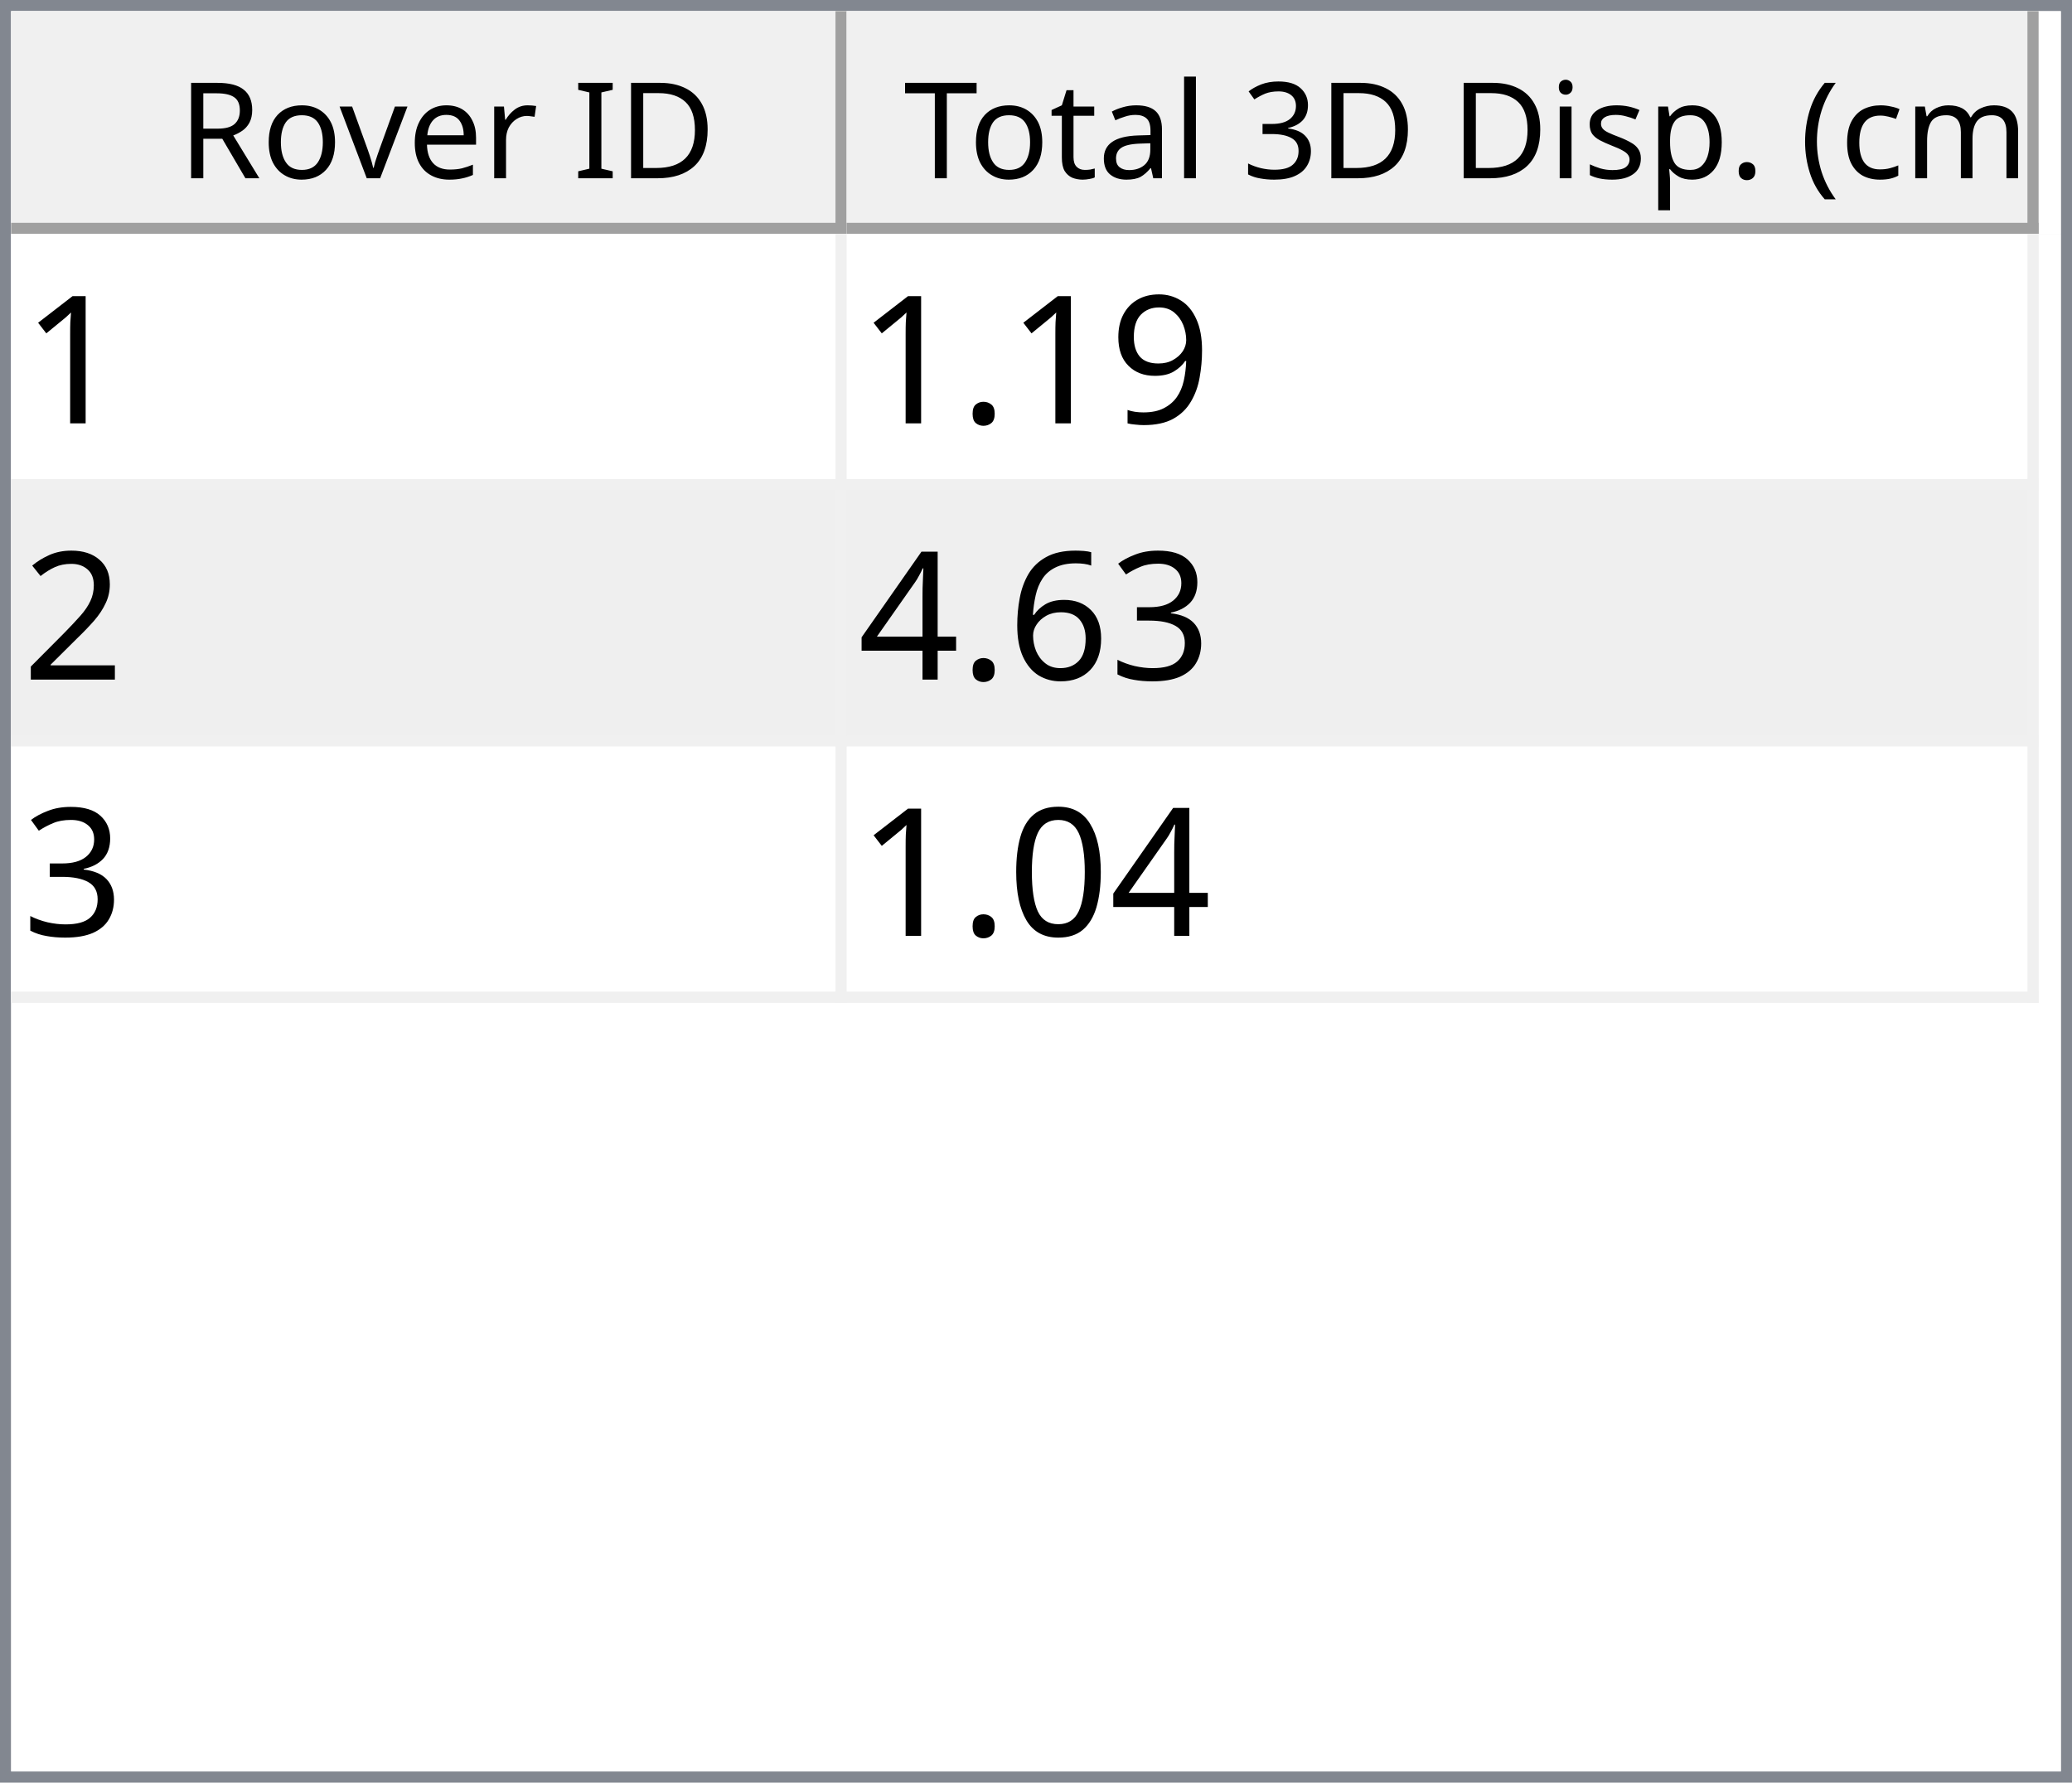
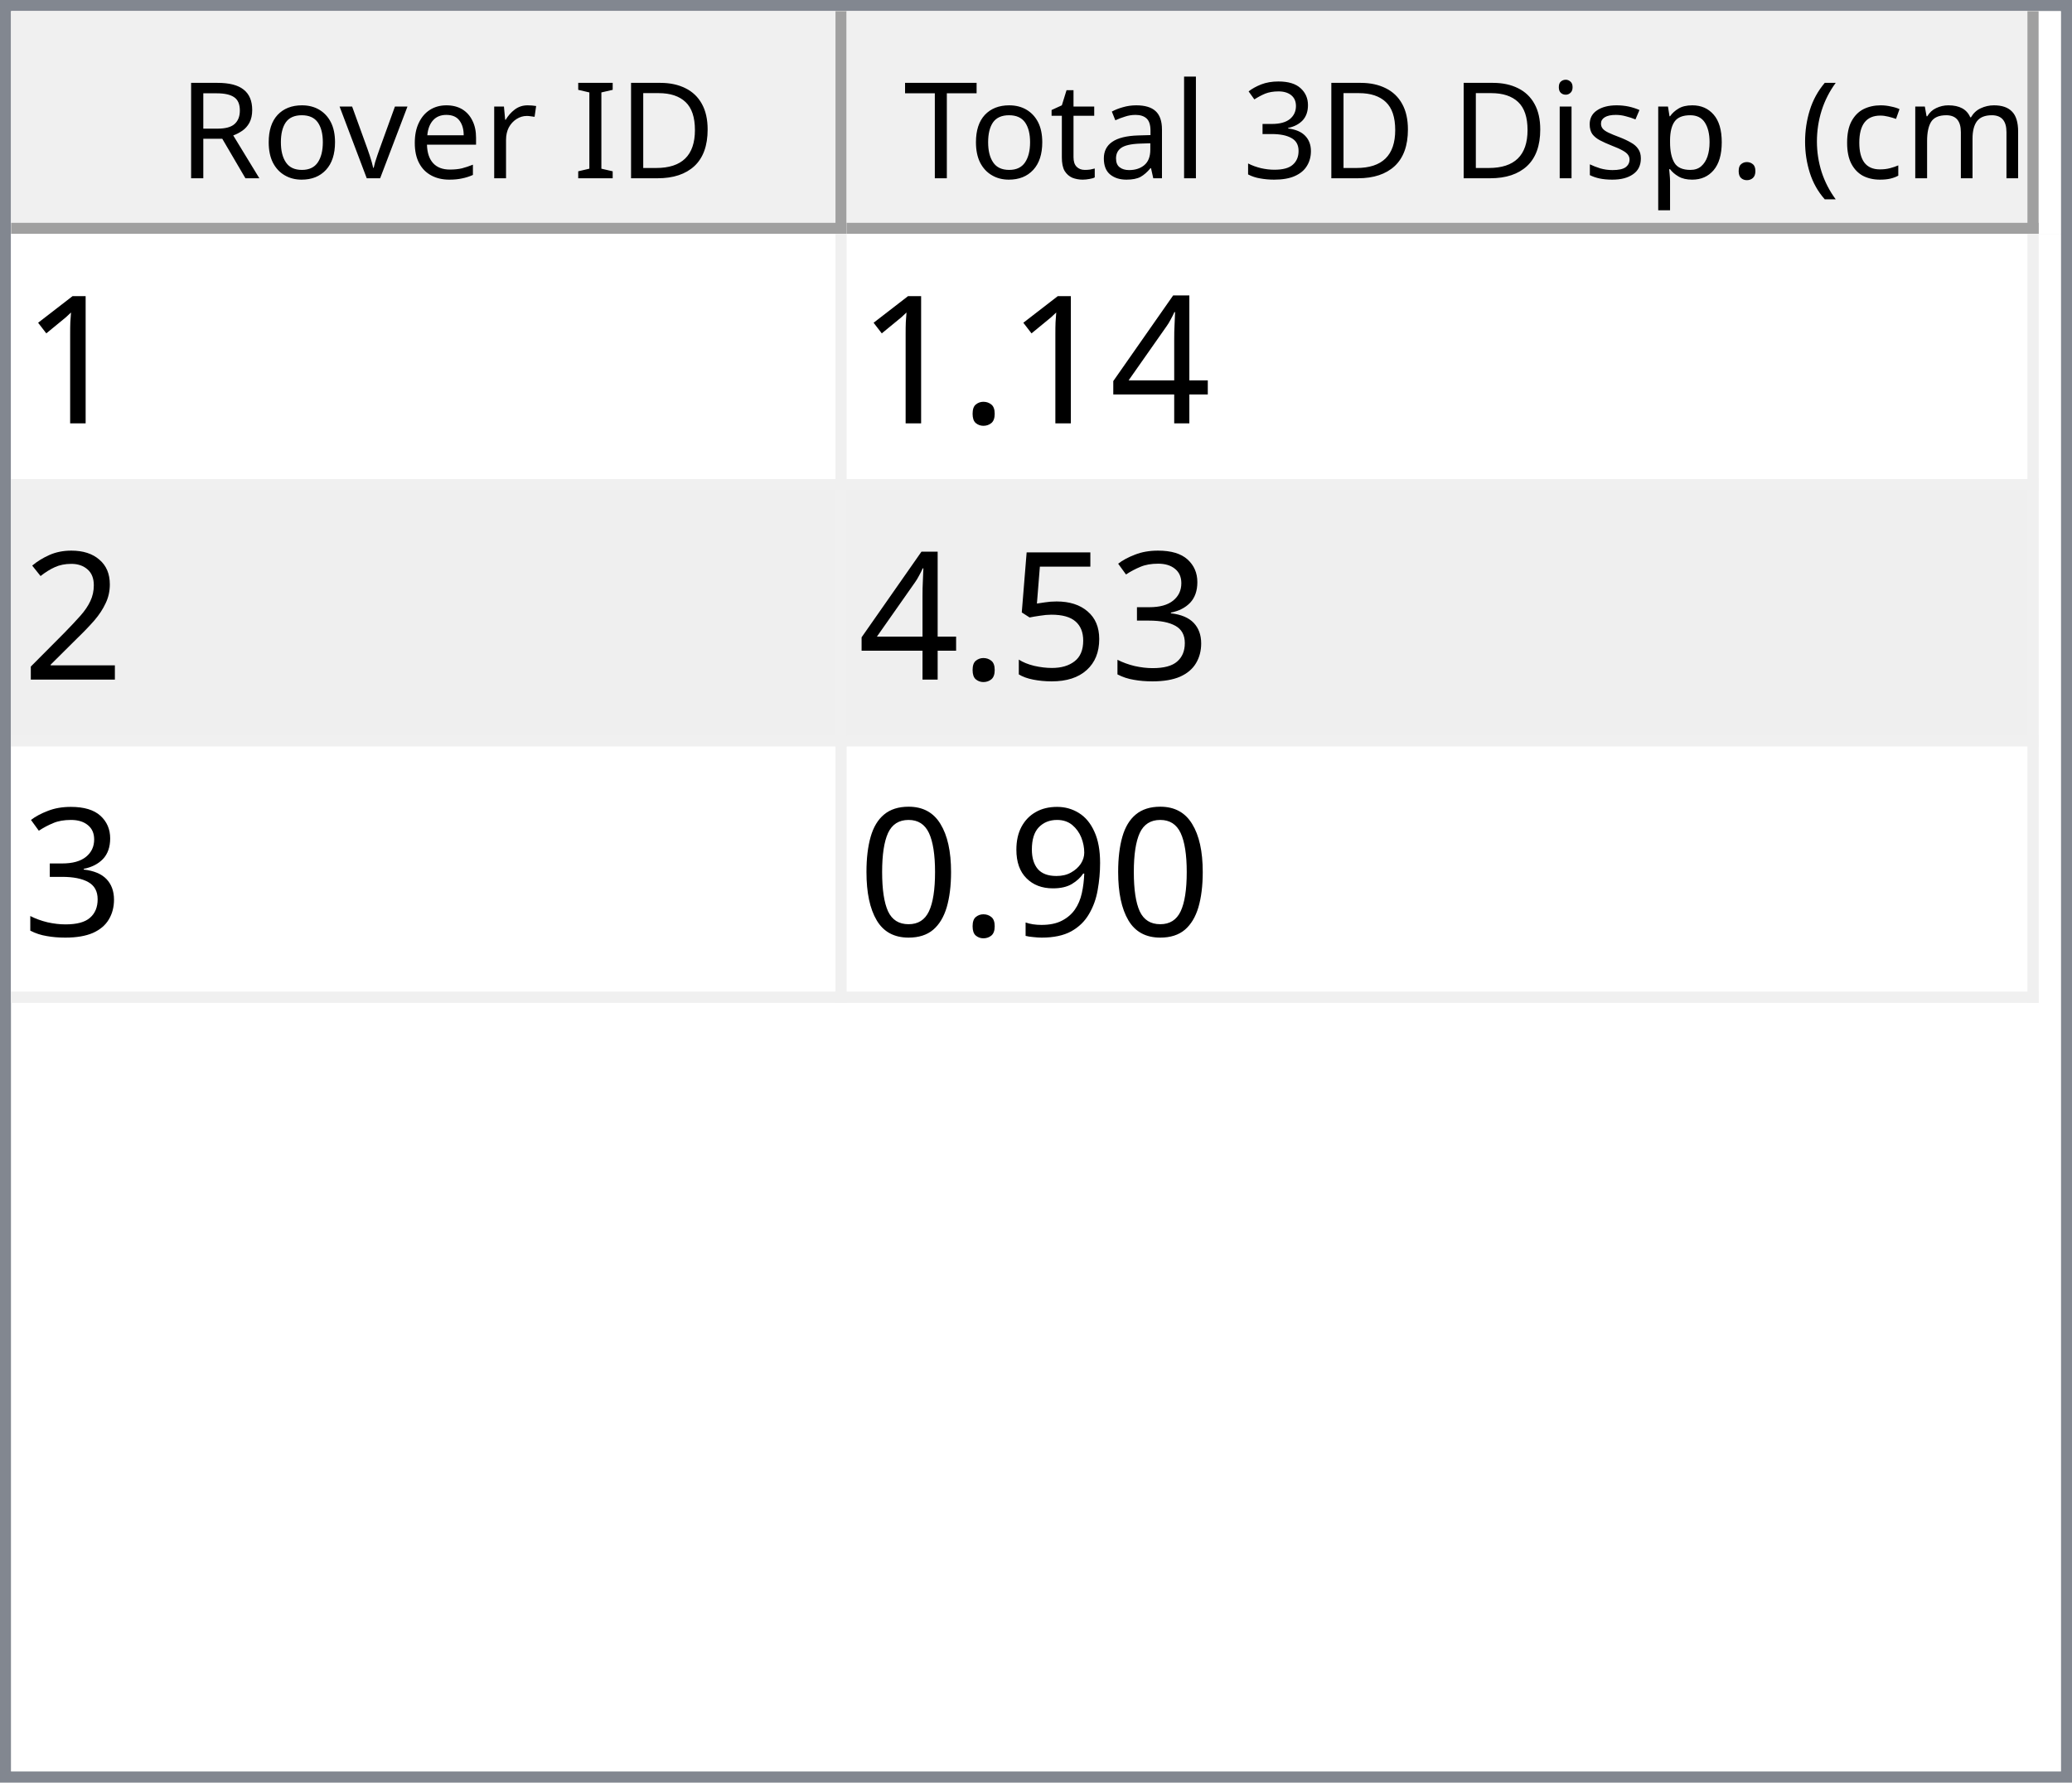
<svg xmlns="http://www.w3.org/2000/svg" style="fill-opacity:1; color-rendering:auto; color-interpolation:auto; text-rendering:auto; stroke:black; stroke-linecap:square; stroke-miterlimit:10; shape-rendering:auto; stroke-opacity:1; fill:black; stroke-dasharray:none; font-weight:normal; stroke-width:1; font-family:'Dialog'; font-style:normal; stroke-linejoin:miter; font-size:12px; stroke-dashoffset:0; image-rendering:auto;" width="186" height="160">
  <defs id="genericDefs" />
  <g>
    <defs id="defs1">
      <clipPath clipPathUnits="userSpaceOnUse" id="clipPath1">
        <path d="M0 0 L186 0 L186 160 L0 160 L0 0 Z" />
      </clipPath>
      <clipPath clipPathUnits="userSpaceOnUse" id="clipPath2">
        <path d="M0 0 L0 160 L186 160 L186 0 Z" />
      </clipPath>
      <clipPath clipPathUnits="userSpaceOnUse" id="clipPath3">
        <path d="M0 0 L0 20 L184 20 L184 0 Z" />
      </clipPath>
      <clipPath clipPathUnits="userSpaceOnUse" id="clipPath4">
        <path d="M0 0 L0 20 L75 20 L75 0 Z" />
      </clipPath>
      <clipPath clipPathUnits="userSpaceOnUse" id="clipPath5">
        <path d="M1 1 L1 19 L74 19 L74 1 Z" />
      </clipPath>
      <clipPath clipPathUnits="userSpaceOnUse" id="clipPath6">
        <path d="M0 0 L0 18 L73 18 L73 0 Z" />
      </clipPath>
      <clipPath clipPathUnits="userSpaceOnUse" id="clipPath7">
        <path d="M-0.5 -0.5 L-0.5 19.5 L74.5 19.5 L74.5 -0.5 Z" />
      </clipPath>
      <clipPath clipPathUnits="userSpaceOnUse" id="clipPath8">
        <path d="M0 0 L0 20 L107 20 L107 0 Z" />
      </clipPath>
      <clipPath clipPathUnits="userSpaceOnUse" id="clipPath9">
        <path d="M1 1 L1 19 L106 19 L106 1 Z" />
      </clipPath>
      <clipPath clipPathUnits="userSpaceOnUse" id="clipPath10">
        <path d="M0 0 L0 18 L105 18 L105 0 Z" />
      </clipPath>
      <clipPath clipPathUnits="userSpaceOnUse" id="clipPath11">
        <path d="M-0.5 -0.5 L-0.5 19.5 L106.5 19.5 L106.5 -0.5 Z" />
      </clipPath>
      <clipPath clipPathUnits="userSpaceOnUse" id="clipPath12">
        <path d="M0 0 L0 138 L184 138 L184 0 Z" />
      </clipPath>
      <clipPath clipPathUnits="userSpaceOnUse" id="clipPath13">
        <path d="M0 0 L0 69 L182 69 L182 0 Z" />
      </clipPath>
      <clipPath clipPathUnits="userSpaceOnUse" id="clipPath14">
        <path d="M-0.5 -0.5 L-0.5 68.5 L181.5 68.5 L181.5 -0.5 Z" />
      </clipPath>
      <clipPath clipPathUnits="userSpaceOnUse" id="clipPath15">
        <path d="M0 0 L0 22 L74 22 L74 0 Z" />
      </clipPath>
      <clipPath clipPathUnits="userSpaceOnUse" id="clipPath16">
        <path d="M0 0 L0 22 L106 22 L106 0 Z" />
      </clipPath>
      <font horiz-adv-x="64.551" id="font1">
        <font-face ascent="107.91" descent="25.098" units-per-em="100" style="font-style:normal; font-family:Segoe UI; font-weight:normal;" />
        <missing-glyph horiz-adv-x="64.551" d="M8.109 0 L8.109 68.266 L56.453 68.266 L56.453 0 L8.109 0 ZM15.328 7.234 L49.219 7.234 L49.219 61.031 L15.328 61.031 L15.328 7.234 Z" />
        <glyph unicode="D" horiz-adv-x="70.117" d="M9.188 0 L9.188 70.016 L28.516 70.016 Q65.531 70.016 65.531 35.891 Q65.531 19.672 55.25 9.836 Q44.969 0 27.734 0 L9.188 0 ZM17.391 62.594 L17.391 7.422 L27.828 7.422 Q41.609 7.422 49.273 14.797 Q56.938 22.172 56.938 35.688 Q56.938 62.594 28.328 62.594 L17.391 62.594 Z" />
        <glyph unicode="I" horiz-adv-x="26.611" d="M17.391 0 L9.188 0 L9.188 70.016 L17.391 70.016 L17.391 0 Z" />
        <glyph unicode=" " horiz-adv-x="27.393" d="" />
        <glyph unicode="r" horiz-adv-x="34.766" d="M34.188 41.891 Q32.078 43.5 28.125 43.5 Q23 43.5 19.555 38.672 Q16.109 33.844 16.109 25.484 L16.109 0 L8.109 0 L8.109 50 L16.109 50 L16.109 39.703 L16.312 39.703 Q18.016 44.969 21.531 47.922 Q25.047 50.875 29.391 50.875 Q32.516 50.875 34.188 50.203 L34.188 41.891 Z" />
        <glyph unicode="e" horiz-adv-x="52.295" d="M48.297 23 L12.984 23 Q13.188 14.656 17.484 10.109 Q21.781 5.562 29.297 5.562 Q37.75 5.562 44.828 11.141 L44.828 3.609 Q38.234 -1.172 27.391 -1.172 Q16.797 -1.172 10.742 5.641 Q4.688 12.453 4.688 24.812 Q4.688 36.469 11.305 43.82 Q17.922 51.172 27.734 51.172 Q37.547 51.172 42.922 44.828 Q48.297 38.484 48.297 27.203 L48.297 23 ZM40.094 29.781 Q40.047 36.719 36.75 40.578 Q33.453 44.438 27.594 44.438 Q21.922 44.438 17.969 40.383 Q14.016 36.328 13.094 29.781 L40.094 29.781 Z" />
        <glyph unicode="v" horiz-adv-x="47.9" d="M47.406 50 L27.484 0 L19.625 0 L0.688 50 L9.469 50 L22.172 13.672 Q23.578 9.672 23.922 6.688 L24.125 6.688 Q24.609 10.453 25.688 13.484 L38.969 50 L47.406 50 Z" />
        <glyph unicode="o" horiz-adv-x="58.594" d="M29 -1.172 Q17.922 -1.172 11.305 5.836 Q4.688 12.844 4.688 24.422 Q4.688 37.016 11.57 44.094 Q18.453 51.172 30.172 51.172 Q41.359 51.172 47.633 44.289 Q53.906 37.406 53.906 25.203 Q53.906 13.234 47.141 6.031 Q40.375 -1.172 29 -1.172 ZM29.594 44.438 Q21.875 44.438 17.383 39.188 Q12.891 33.938 12.891 24.703 Q12.891 15.828 17.43 10.695 Q21.969 5.562 29.594 5.562 Q37.359 5.562 41.531 10.594 Q45.703 15.625 45.703 24.906 Q45.703 34.281 41.531 39.359 Q37.359 44.438 29.594 44.438 Z" />
        <glyph unicode="R" horiz-adv-x="59.814" d="M59.375 0 L49.609 0 L37.891 19.625 Q36.281 22.359 34.766 24.289 Q33.25 26.219 31.664 27.438 Q30.078 28.656 28.25 29.219 Q26.422 29.781 24.125 29.781 L17.391 29.781 L17.391 0 L9.188 0 L9.188 70.016 L30.078 70.016 Q34.672 70.016 38.555 68.867 Q42.438 67.719 45.289 65.375 Q48.141 63.031 49.758 59.547 Q51.375 56.062 51.375 51.375 Q51.375 47.703 50.273 44.656 Q49.172 41.609 47.148 39.211 Q45.125 36.812 42.266 35.133 Q39.406 33.453 35.844 32.516 L35.844 32.328 Q37.594 31.547 38.891 30.547 Q40.188 29.547 41.359 28.18 Q42.531 26.812 43.68 25.078 Q44.828 23.344 46.234 21.047 L59.375 0 ZM17.391 62.594 L17.391 37.203 L28.516 37.203 Q31.594 37.203 34.203 38.133 Q36.812 39.062 38.719 40.797 Q40.625 42.531 41.703 45.047 Q42.781 47.562 42.781 50.688 Q42.781 56.297 39.141 59.445 Q35.5 62.594 28.609 62.594 L17.391 62.594 Z" />
        <glyph unicode=")" horiz-adv-x="30.176" d="M8.297 -15.922 L1.172 -15.922 Q16.406 2.344 16.406 26.812 Q16.406 51.469 1.078 70.016 L8.297 70.016 Q23.531 52.156 23.531 26.703 Q23.531 1.375 8.297 -15.922 Z" />
        <glyph unicode="m" horiz-adv-x="86.133" d="M79.109 0 L71.094 0 L71.094 28.719 Q71.094 37.016 68.531 40.727 Q65.969 44.438 59.906 44.438 Q54.781 44.438 51.195 39.75 Q47.609 35.062 47.609 28.516 L47.609 0 L39.594 0 L39.594 29.688 Q39.594 44.438 28.219 44.438 Q22.953 44.438 19.531 40.016 Q16.109 35.594 16.109 28.516 L16.109 0 L8.109 0 L8.109 50 L16.109 50 L16.109 42.094 L16.312 42.094 Q21.625 51.172 31.844 51.172 Q36.969 51.172 40.773 48.312 Q44.578 45.453 46 40.828 Q51.562 51.172 62.594 51.172 Q79.109 51.172 79.109 30.812 L79.109 0 Z" />
        <glyph unicode="c" horiz-adv-x="46.191" d="M42.188 2.297 Q36.422 -1.172 28.516 -1.172 Q17.828 -1.172 11.258 5.789 Q4.688 12.75 4.688 23.828 Q4.688 36.188 11.766 43.68 Q18.844 51.172 30.672 51.172 Q37.25 51.172 42.281 48.734 L42.281 40.531 Q36.719 44.438 30.375 44.438 Q22.703 44.438 17.797 38.945 Q12.891 33.453 12.891 24.516 Q12.891 15.719 17.508 10.641 Q22.125 5.562 29.891 5.562 Q36.422 5.562 42.188 9.906 L42.188 2.297 Z" />
        <glyph unicode="(" horiz-adv-x="30.176" d="M29.109 -15.922 L21.969 -15.922 Q6.844 1.375 6.844 26.703 Q6.844 52.156 21.969 70.016 L29.203 70.016 Q13.875 51.469 13.875 26.812 Q13.875 2.344 29.109 -15.922 Z" />
        <glyph unicode="." horiz-adv-x="21.68" d="M10.891 -1.078 Q8.641 -1.078 7.055 0.539 Q5.469 2.156 5.469 4.391 Q5.469 6.641 7.055 8.273 Q8.641 9.906 10.891 9.906 Q13.188 9.906 14.797 8.273 Q16.406 6.641 16.406 4.391 Q16.406 2.156 14.797 0.539 Q13.188 -1.078 10.891 -1.078 Z" />
        <glyph unicode="p" horiz-adv-x="58.789" d="M16.312 7.234 L16.109 7.234 L16.109 -23 L8.109 -23 L8.109 50 L16.109 50 L16.109 41.219 L16.312 41.219 Q22.219 51.172 33.594 51.172 Q43.266 51.172 48.688 44.461 Q54.109 37.75 54.109 26.469 Q54.109 13.922 48 6.375 Q41.891 -1.172 31.297 -1.172 Q21.578 -1.172 16.312 7.234 ZM16.109 27.391 L16.109 20.406 Q16.109 14.203 20.141 9.883 Q24.172 5.562 30.375 5.562 Q37.641 5.562 41.773 11.133 Q45.906 16.703 45.906 26.609 Q45.906 34.969 42.047 39.703 Q38.188 44.438 31.594 44.438 Q24.609 44.438 20.359 39.578 Q16.109 34.719 16.109 27.391 Z" />
        <glyph unicode="s" horiz-adv-x="42.432" d="M5.078 1.812 L5.078 10.406 Q11.625 5.562 19.484 5.562 Q30.031 5.562 30.031 12.594 Q30.031 14.594 29.125 15.992 Q28.219 17.391 26.68 18.461 Q25.141 19.531 23.07 20.383 Q21 21.234 18.609 22.172 Q15.281 23.484 12.766 24.828 Q10.25 26.172 8.57 27.859 Q6.891 29.547 6.031 31.695 Q5.172 33.844 5.172 36.719 Q5.172 40.234 6.789 42.945 Q8.406 45.656 11.086 47.484 Q13.766 49.312 17.211 50.242 Q20.656 51.172 24.312 51.172 Q30.812 51.172 35.938 48.922 L35.938 40.828 Q30.422 44.438 23.25 44.438 Q21 44.438 19.195 43.922 Q17.391 43.406 16.094 42.477 Q14.797 41.547 14.086 40.258 Q13.375 38.969 13.375 37.406 Q13.375 35.453 14.086 34.133 Q14.797 32.812 16.164 31.789 Q17.531 30.766 19.484 29.938 Q21.438 29.109 23.922 28.125 Q27.25 26.859 29.883 25.516 Q32.516 24.172 34.375 22.484 Q36.234 20.797 37.234 18.602 Q38.234 16.406 38.234 13.375 Q38.234 9.672 36.602 6.938 Q34.969 4.203 32.234 2.398 Q29.5 0.594 25.93 -0.289 Q22.359 -1.172 18.453 -1.172 Q10.75 -1.172 5.078 1.812 Z" />
        <glyph unicode="i" horiz-adv-x="24.219" d="M12.203 62.703 Q10.062 62.703 8.547 64.164 Q7.031 65.625 7.031 67.875 Q7.031 70.125 8.547 71.609 Q10.062 73.094 12.203 73.094 Q14.406 73.094 15.945 71.609 Q17.484 70.125 17.484 67.875 Q17.484 65.719 15.945 64.211 Q14.406 62.703 12.203 62.703 ZM16.109 0 L8.109 0 L8.109 50 L16.109 50 L16.109 0 Z" />
        <glyph unicode="3" horiz-adv-x="53.906" d="M46.531 19.828 Q46.531 15.094 44.75 11.211 Q42.969 7.328 39.719 4.57 Q36.469 1.812 31.93 0.297 Q27.391 -1.219 21.922 -1.219 Q11.922 -1.219 6 2.594 L6 11.188 Q13.094 5.609 22.219 5.609 Q25.875 5.609 28.828 6.539 Q31.781 7.469 33.906 9.227 Q36.031 10.984 37.18 13.477 Q38.328 15.969 38.328 19.094 Q38.328 32.812 18.797 32.812 L12.984 32.812 L12.984 39.594 L18.5 39.594 Q35.797 39.594 35.797 52.484 Q35.797 64.406 22.609 64.406 Q15.188 64.406 8.688 59.422 L8.688 67.188 Q15.375 71.188 24.609 71.188 Q29 71.188 32.57 69.969 Q36.141 68.75 38.68 66.555 Q41.219 64.359 42.609 61.281 Q44 58.203 44 54.5 Q44 40.672 30.031 36.719 L30.031 36.531 Q33.594 36.141 36.625 34.797 Q39.656 33.453 41.852 31.305 Q44.047 29.156 45.289 26.25 Q46.531 23.344 46.531 19.828 Z" />
        <glyph unicode="l" horiz-adv-x="24.219" d="M16.109 0 L8.109 0 L8.109 74.031 L16.109 74.031 L16.109 0 Z" />
        <glyph unicode="a" horiz-adv-x="50.879" d="M43.891 0 L35.891 0 L35.891 7.812 L35.688 7.812 Q30.469 -1.172 20.312 -1.172 Q12.844 -1.172 8.617 2.781 Q4.391 6.734 4.391 13.281 Q4.391 27.297 20.906 29.594 L35.891 31.688 Q35.891 44.438 25.594 44.438 Q16.547 44.438 9.281 38.281 L9.281 46.484 Q16.656 51.172 26.266 51.172 Q43.891 51.172 43.891 32.516 L43.891 0 ZM35.891 25.297 L23.828 23.641 Q18.266 22.859 15.43 20.875 Q12.594 18.891 12.594 13.875 Q12.594 10.203 15.211 7.883 Q17.828 5.562 22.172 5.562 Q28.125 5.562 32.008 9.742 Q35.891 13.922 35.891 20.312 L35.891 25.297 Z" />
        <glyph unicode="t" horiz-adv-x="33.887" d="M31.297 0.484 Q28.469 -1.078 23.828 -1.078 Q10.688 -1.078 10.688 13.578 L10.688 43.172 L2.094 43.172 L2.094 50 L10.688 50 L10.688 62.203 L18.703 64.797 L18.703 50 L31.297 50 L31.297 43.172 L18.703 43.172 L18.703 14.984 Q18.703 9.969 20.414 7.82 Q22.125 5.672 26.078 5.672 Q29.109 5.672 31.297 7.328 L31.297 0.484 Z" />
        <glyph unicode="T" horiz-adv-x="52.393" d="M50.594 62.594 L30.375 62.594 L30.375 0 L22.172 0 L22.172 62.594 L2 62.594 L2 70.016 L50.594 70.016 L50.594 62.594 Z" />
      </font>
      <font horiz-adv-x="75.0" id="font2">
        <font-face ascent="100.537" descent="21.973" units-per-em="100" style="font-style:normal; font-family:sans-serif; font-weight:normal;" />
        <missing-glyph horiz-adv-x="75.0" d="M12.5 0 L12.5 62.5 L62.5 62.5 L62.5 0 L12.5 0 ZM14.062 1.562 L60.938 1.562 L60.938 60.938 L14.062 60.938 L14.062 1.562 Z" />
        <glyph unicode="1" horiz-adv-x="55.615" d="M37.25 0 L28.469 0 L28.469 56 Q25.297 52.984 20.141 49.953 Q14.984 46.922 10.891 45.406 L10.891 53.906 Q18.266 57.375 23.781 62.305 Q29.297 67.234 31.594 71.875 L37.25 71.875 L37.25 0 Z" />
-         <glyph unicode="9" horiz-adv-x="55.615" d="M5.469 16.547 L13.922 17.328 Q14.984 11.375 18.016 8.688 Q21.047 6 25.781 6 Q29.828 6 32.883 7.859 Q35.938 9.719 37.891 12.82 Q39.844 15.922 41.164 21.195 Q42.484 26.469 42.484 31.938 Q42.484 32.516 42.438 33.688 Q39.797 29.5 35.234 26.883 Q30.672 24.266 25.344 24.266 Q16.453 24.266 10.305 30.711 Q4.156 37.156 4.156 47.703 Q4.156 58.594 10.578 65.234 Q17 71.875 26.656 71.875 Q33.641 71.875 39.43 68.117 Q45.219 64.359 48.219 57.398 Q51.219 50.438 51.219 37.25 Q51.219 23.531 48.242 15.406 Q45.266 7.281 39.383 3.031 Q33.5 -1.219 25.594 -1.219 Q17.188 -1.219 11.867 3.445 Q6.547 8.109 5.469 16.547 ZM41.453 48.141 Q41.453 55.719 37.43 60.156 Q33.406 64.594 27.734 64.594 Q21.875 64.594 17.531 59.812 Q13.188 55.031 13.188 47.406 Q13.188 40.578 17.312 36.305 Q21.438 32.031 27.484 32.031 Q33.594 32.031 37.523 36.305 Q41.453 40.578 41.453 48.141 Z" />
+         <glyph unicode="4" horiz-adv-x="55.615" d="M32.328 0 L32.328 17.141 L1.266 17.141 L1.266 25.203 L33.938 71.578 L41.109 71.578 L41.109 25.203 L50.781 25.203 L50.781 17.141 L41.109 17.141 L41.109 0 L32.328 0 ZM32.328 25.203 L32.328 57.469 L9.906 25.203 L32.328 25.203 Z" />
        <glyph unicode="." horiz-adv-x="27.783" d="M9.078 0 L9.078 10.016 L19.094 10.016 L19.094 0 L9.078 0 Z" />
        <glyph unicode="2" horiz-adv-x="55.615" d="M50.344 8.453 L50.344 0 L3.031 0 Q2.938 3.172 4.047 6.109 Q5.859 10.938 9.836 15.625 Q13.812 20.312 21.344 26.469 Q33.016 36.031 37.117 41.625 Q41.219 47.219 41.219 52.203 Q41.219 57.422 37.477 61.008 Q33.734 64.594 27.734 64.594 Q21.391 64.594 17.578 60.789 Q13.766 56.984 13.719 50.25 L4.688 51.172 Q5.609 61.281 11.664 66.578 Q17.719 71.875 27.938 71.875 Q38.234 71.875 44.242 66.164 Q50.25 60.453 50.25 52 Q50.25 47.703 48.492 43.555 Q46.734 39.406 42.656 34.812 Q38.578 30.219 29.109 22.219 Q21.188 15.578 18.945 13.211 Q16.703 10.844 15.234 8.453 L50.344 8.453 Z" />
        <glyph unicode="3" horiz-adv-x="55.615" d="M4.203 18.891 L12.984 20.062 Q14.5 12.594 18.141 9.297 Q21.781 6 27 6 Q33.203 6 37.477 10.297 Q41.75 14.594 41.75 20.953 Q41.75 27 37.797 30.93 Q33.844 34.859 27.734 34.859 Q25.25 34.859 21.531 33.891 L22.516 41.609 Q23.391 41.5 23.922 41.5 Q29.547 41.5 34.039 44.43 Q38.531 47.359 38.531 53.469 Q38.531 58.297 35.258 61.477 Q31.984 64.656 26.812 64.656 Q21.688 64.656 18.266 61.43 Q14.844 58.203 13.875 51.766 L5.078 53.328 Q6.688 62.156 12.398 67.016 Q18.109 71.875 26.609 71.875 Q32.469 71.875 37.398 69.359 Q42.328 66.844 44.945 62.5 Q47.562 58.156 47.562 53.266 Q47.562 48.641 45.07 44.828 Q42.578 41.016 37.703 38.766 Q44.047 37.312 47.562 32.695 Q51.078 28.078 51.078 21.141 Q51.078 11.766 44.242 5.25 Q37.406 -1.266 26.953 -1.266 Q17.531 -1.266 11.305 4.352 Q5.078 9.969 4.203 18.891 Z" />
-         <glyph unicode="6" horiz-adv-x="55.615" d="M49.75 54.047 L41.016 53.375 Q39.844 58.547 37.703 60.891 Q34.125 64.656 28.906 64.656 Q24.703 64.656 21.531 62.312 Q17.391 59.281 14.992 53.469 Q12.594 47.656 12.5 36.922 Q15.672 41.75 20.266 44.094 Q24.859 46.438 29.891 46.438 Q38.672 46.438 44.852 39.969 Q51.031 33.5 51.031 23.25 Q51.031 16.5 48.125 10.719 Q45.219 4.938 40.141 1.859 Q35.062 -1.219 28.609 -1.219 Q17.625 -1.219 10.695 6.859 Q3.766 14.938 3.766 33.5 Q3.766 54.25 11.422 63.672 Q18.109 71.875 29.438 71.875 Q37.891 71.875 43.289 67.141 Q48.688 62.406 49.75 54.047 ZM13.875 23.188 Q13.875 18.656 15.797 14.508 Q17.719 10.359 21.188 8.18 Q24.656 6 28.469 6 Q34.031 6 38.039 10.492 Q42.047 14.984 42.047 22.703 Q42.047 30.125 38.086 34.398 Q34.125 38.672 28.125 38.672 Q22.172 38.672 18.023 34.398 Q13.875 30.125 13.875 23.188 Z" />
-         <glyph unicode="4" horiz-adv-x="55.615" d="M32.328 0 L32.328 17.141 L1.266 17.141 L1.266 25.203 L33.938 71.578 L41.109 71.578 L41.109 25.203 L50.781 25.203 L50.781 17.141 L41.109 17.141 L41.109 0 L32.328 0 ZM32.328 25.203 L32.328 57.469 L9.906 25.203 L32.328 25.203 Z" />
+         <glyph unicode="5" horiz-adv-x="55.615" d="M4.156 18.75 L13.375 19.531 Q14.406 12.797 18.141 9.398 Q21.875 6 27.156 6 Q33.5 6 37.891 10.789 Q42.281 15.578 42.281 23.484 Q42.281 31 38.062 35.352 Q33.844 39.703 27 39.703 Q22.75 39.703 19.336 37.773 Q15.922 35.844 13.969 32.766 L5.719 33.844 L12.641 70.609 L48.25 70.609 L48.25 62.203 L19.672 62.203 L15.828 42.969 Q22.266 47.469 29.344 47.469 Q38.719 47.469 45.164 40.969 Q51.609 34.469 51.609 24.266 Q51.609 14.547 45.953 7.469 Q39.062 -1.219 27.156 -1.219 Q17.391 -1.219 11.211 4.25 Q5.031 9.719 4.156 18.75 Z" />
+         <glyph unicode="9" horiz-adv-x="55.615" d="M5.469 16.547 L13.922 17.328 Q14.984 11.375 18.016 8.688 Q21.047 6 25.781 6 Q29.828 6 32.883 7.859 Q35.938 9.719 37.891 12.82 Q39.844 15.922 41.164 21.195 Q42.484 26.469 42.484 31.938 Q42.484 32.516 42.438 33.688 Q39.797 29.5 35.234 26.883 Q30.672 24.266 25.344 24.266 Q16.453 24.266 10.305 30.711 Q4.156 37.156 4.156 47.703 Q4.156 58.594 10.578 65.234 Q17 71.875 26.656 71.875 Q33.641 71.875 39.43 68.117 Q45.219 64.359 48.219 57.398 Q51.219 50.438 51.219 37.25 Q51.219 23.531 48.242 15.406 Q45.266 7.281 39.383 3.031 Q33.5 -1.219 25.594 -1.219 Q17.188 -1.219 11.867 3.445 Q6.547 8.109 5.469 16.547 ZM41.453 48.141 Q41.453 55.719 37.43 60.156 Q33.406 64.594 27.734 64.594 Q21.875 64.594 17.531 59.812 Q13.188 55.031 13.188 47.406 Q13.188 40.578 17.312 36.305 Q21.438 32.031 27.484 32.031 Q33.594 32.031 37.523 36.305 Q41.453 40.578 41.453 48.141 Z" />
        <glyph unicode="0" horiz-adv-x="55.615" d="M4.156 35.297 Q4.156 48 6.766 55.742 Q9.375 63.484 14.523 67.68 Q19.672 71.875 27.484 71.875 Q33.25 71.875 37.594 69.555 Q41.938 67.234 44.773 62.867 Q47.609 58.5 49.219 52.227 Q50.828 45.953 50.828 35.297 Q50.828 22.703 48.242 14.969 Q45.656 7.234 40.508 3.008 Q35.359 -1.219 27.484 -1.219 Q17.141 -1.219 11.234 6.203 Q4.156 15.141 4.156 35.297 ZM13.188 35.297 Q13.188 17.672 17.312 11.836 Q21.438 6 27.484 6 Q33.547 6 37.672 11.859 Q41.797 17.719 41.797 35.297 Q41.797 52.984 37.672 58.789 Q33.547 64.594 27.391 64.594 Q21.344 64.594 17.719 59.469 Q13.188 52.938 13.188 35.297 Z" />
      </font>
    </defs>
    <g style="fill:white; stroke:white;">
      <rect x="0" y="0" width="186" style="clip-path:url(#clipPath1); stroke:none;" height="160" />
    </g>
    <g style="fill:white; text-rendering:optimizeSpeed; color-rendering:optimizeSpeed; image-rendering:optimizeSpeed; shape-rendering:crispEdges; stroke:white; color-interpolation:sRGB;">
      <rect x="0" width="186" height="160" y="0" style="stroke:none;" />
      <path style="stroke:none;" d="M0 160 L186 160 L186 0 L0 0 Z" />
    </g>
    <g style="fill:rgb(240,240,240); font-family:'Segoe UI'; stroke:rgb(240,240,240);">
      <rect x="0" y="0" width="186" style="clip-path:url(#clipPath2); stroke:none;" height="160" />
    </g>
    <g style="fill:rgb(130,135,144); font-family:'Segoe UI'; stroke:rgb(130,135,144);">
      <path d="M0 0 L186 0 L186 160 L0 160 L0 0 ZM1 1 L185 1 L185 159 L1 159 L1 1 Z" style="fill-rule:evenodd; clip-path:url(#clipPath2); stroke:none;" />
    </g>
    <g style="fill:white; font-family:'Segoe UI'; stroke:white;" transform="translate(1,1)">
      <rect x="0" y="0" width="184" style="clip-path:url(#clipPath3); stroke:none;" height="20" />
    </g>
    <g style="fill:rgb(240,240,240); font-family:'Segoe UI'; stroke:rgb(240,240,240);" transform="translate(1,1)">
      <rect x="0" y="0" width="75" style="clip-path:url(#clipPath4); stroke:none;" height="20" />
    </g>
    <g style="font-family:'Segoe UI';" transform="translate(2,2)">
      <text x="14" xml:space="preserve" y="14" style="clip-path:url(#clipPath6); stroke:none;">Rover ID</text>
    </g>
    <g style="fill:rgb(160,160,160); font-family:'Segoe UI'; stroke:rgb(160,160,160); stroke-linejoin:bevel;" transform="translate(1.5,1.5)">
      <line x1="74" x2="74" y1="0" style="fill:none; clip-path:url(#clipPath7);" y2="19" />
    </g>
    <g style="fill:rgb(160,160,160); font-family:'Segoe UI'; stroke:rgb(160,160,160); stroke-linejoin:bevel;" transform="matrix(1,0,0,1,1,1) translate(0.5,0.5)">
      <line x1="0" x2="74" y1="19" style="fill:none; clip-path:url(#clipPath7);" y2="19" />
    </g>
    <g style="fill:rgb(240,240,240); font-family:'Segoe UI'; stroke:rgb(240,240,240);" transform="translate(76,1)">
      <rect x="0" y="0" width="107" style="clip-path:url(#clipPath8); stroke:none;" height="20" />
    </g>
    <g style="font-family:'Segoe UI';" transform="translate(77,2)">
      <text x="1" xml:space="preserve" y="14" style="clip-path:url(#clipPath10); stroke:none;"> Total 3D Disp. (cm)</text>
    </g>
    <g style="fill:rgb(160,160,160); font-family:'Segoe UI'; stroke:rgb(160,160,160); stroke-linejoin:bevel;" transform="translate(76.5,1.5)">
      <line x1="106" x2="106" y1="0" style="fill:none; clip-path:url(#clipPath11);" y2="19" />
    </g>
    <g style="fill:rgb(160,160,160); font-family:'Segoe UI'; stroke:rgb(160,160,160); stroke-linejoin:bevel;" transform="matrix(1,0,0,1,76,1) translate(0.5,0.5)">
      <line x1="0" x2="106" y1="19" style="fill:none; clip-path:url(#clipPath11);" y2="19" />
    </g>
    <g style="fill:white; font-family:'Segoe UI'; stroke:white;" transform="translate(1,21)">
      <rect x="0" y="0" width="184" style="clip-path:url(#clipPath12); stroke:none;" height="138" />
    </g>
    <g style="fill:rgb(240,240,240); font-size:16px; font-family:sans-serif; stroke:rgb(240,240,240);" transform="translate(1,21)">
      <rect x="0" y="0" width="182" style="clip-path:url(#clipPath13); stroke:none;" height="69" />
      <line transform="translate(0.5,0.5)" x1="0" x2="181" y1="22" style="clip-path:url(#clipPath14); fill:none; stroke-linejoin:bevel;" y2="22" />
    </g>
    <g transform="matrix(1,0,0,1,1,21) translate(0.5,0.5)" style="fill:rgb(240,240,240); font-size:16px; font-family:sans-serif; stroke:rgb(240,240,240); stroke-linejoin:bevel;">
      <line x1="0" x2="181" y1="45" style="fill:none; clip-path:url(#clipPath14);" y2="45" />
    </g>
    <g transform="matrix(1,0,0,1,1,21) translate(0.5,0.5)" style="fill:rgb(240,240,240); font-size:16px; font-family:sans-serif; stroke:rgb(240,240,240); stroke-linejoin:bevel;">
      <line x1="0" x2="181" y1="68" style="fill:none; clip-path:url(#clipPath14);" y2="68" />
    </g>
    <g transform="matrix(1,0,0,1,1,21) translate(0.5,0.5)" style="fill:rgb(240,240,240); font-size:16px; font-family:sans-serif; stroke:rgb(240,240,240); stroke-linejoin:bevel;">
      <line x1="74" x2="74" y1="0" style="fill:none; clip-path:url(#clipPath14);" y2="68" />
    </g>
    <g transform="matrix(1,0,0,1,1,21) translate(0.5,0.5)" style="fill:rgb(240,240,240); font-size:16px; font-family:sans-serif; stroke:rgb(240,240,240); stroke-linejoin:bevel;">
      <line x1="181" x2="181" y1="0" style="fill:none; clip-path:url(#clipPath14);" y2="68" />
    </g>
    <g style="fill:white; font-size:16px; font-family:sans-serif; stroke:white;" transform="matrix(1,0,0,1,1,21)">
      <rect x="0" y="0" width="74" style="clip-path:url(#clipPath15); stroke:none;" height="22" />
      <text x="1" y="17" style="fill:black; clip-path:url(#clipPath15); stroke:none;" xml:space="preserve">1</text>
    </g>
    <g style="fill:white; font-size:16px; font-family:sans-serif; stroke:white;" transform="matrix(1,0,0,1,1,21) translate(75,0)">
      <rect x="0" y="0" width="106" style="clip-path:url(#clipPath16); stroke:none;" height="22" />
-       <text x="1" y="17" style="fill:black; clip-path:url(#clipPath16); stroke:none;" xml:space="preserve">1.19</text>
+       <text x="1" y="17" style="fill:black; clip-path:url(#clipPath16); stroke:none;" xml:space="preserve">1.14</text>
    </g>
    <g style="fill:rgb(239,239,239); font-size:16px; font-family:sans-serif; stroke:rgb(239,239,239);" transform="matrix(1,0,0,1,1,21) translate(0,23)">
      <rect x="0" y="0" width="74" style="clip-path:url(#clipPath15); stroke:none;" height="22" />
      <text x="1" y="17" style="fill:black; clip-path:url(#clipPath15); stroke:none;" xml:space="preserve">2</text>
    </g>
    <g style="fill:rgb(239,239,239); font-size:16px; font-family:sans-serif; stroke:rgb(239,239,239);" transform="matrix(1,0,0,1,1,21) translate(75,23)">
      <rect x="0" y="0" width="106" style="clip-path:url(#clipPath16); stroke:none;" height="22" />
-       <text x="1" y="17" style="fill:black; clip-path:url(#clipPath16); stroke:none;" xml:space="preserve">4.63</text>
+       <text x="1" y="17" style="fill:black; clip-path:url(#clipPath16); stroke:none;" xml:space="preserve">4.53</text>
    </g>
    <g style="fill:white; font-size:16px; font-family:sans-serif; stroke:white;" transform="matrix(1,0,0,1,1,21) translate(0,46)">
      <rect x="0" y="0" width="74" style="clip-path:url(#clipPath15); stroke:none;" height="22" />
      <text x="1" y="17" style="fill:black; clip-path:url(#clipPath15); stroke:none;" xml:space="preserve">3</text>
    </g>
    <g style="fill:white; font-size:16px; font-family:sans-serif; stroke:white;" transform="matrix(1,0,0,1,1,21) translate(75,46)">
      <rect x="0" y="0" width="106" style="clip-path:url(#clipPath16); stroke:none;" height="22" />
-       <text x="1" y="17" style="fill:black; clip-path:url(#clipPath16); stroke:none;" xml:space="preserve">1.04</text>
+       <text x="1" y="17" style="fill:black; clip-path:url(#clipPath16); stroke:none;" xml:space="preserve">0.90</text>
    </g>
  </g>
</svg>
